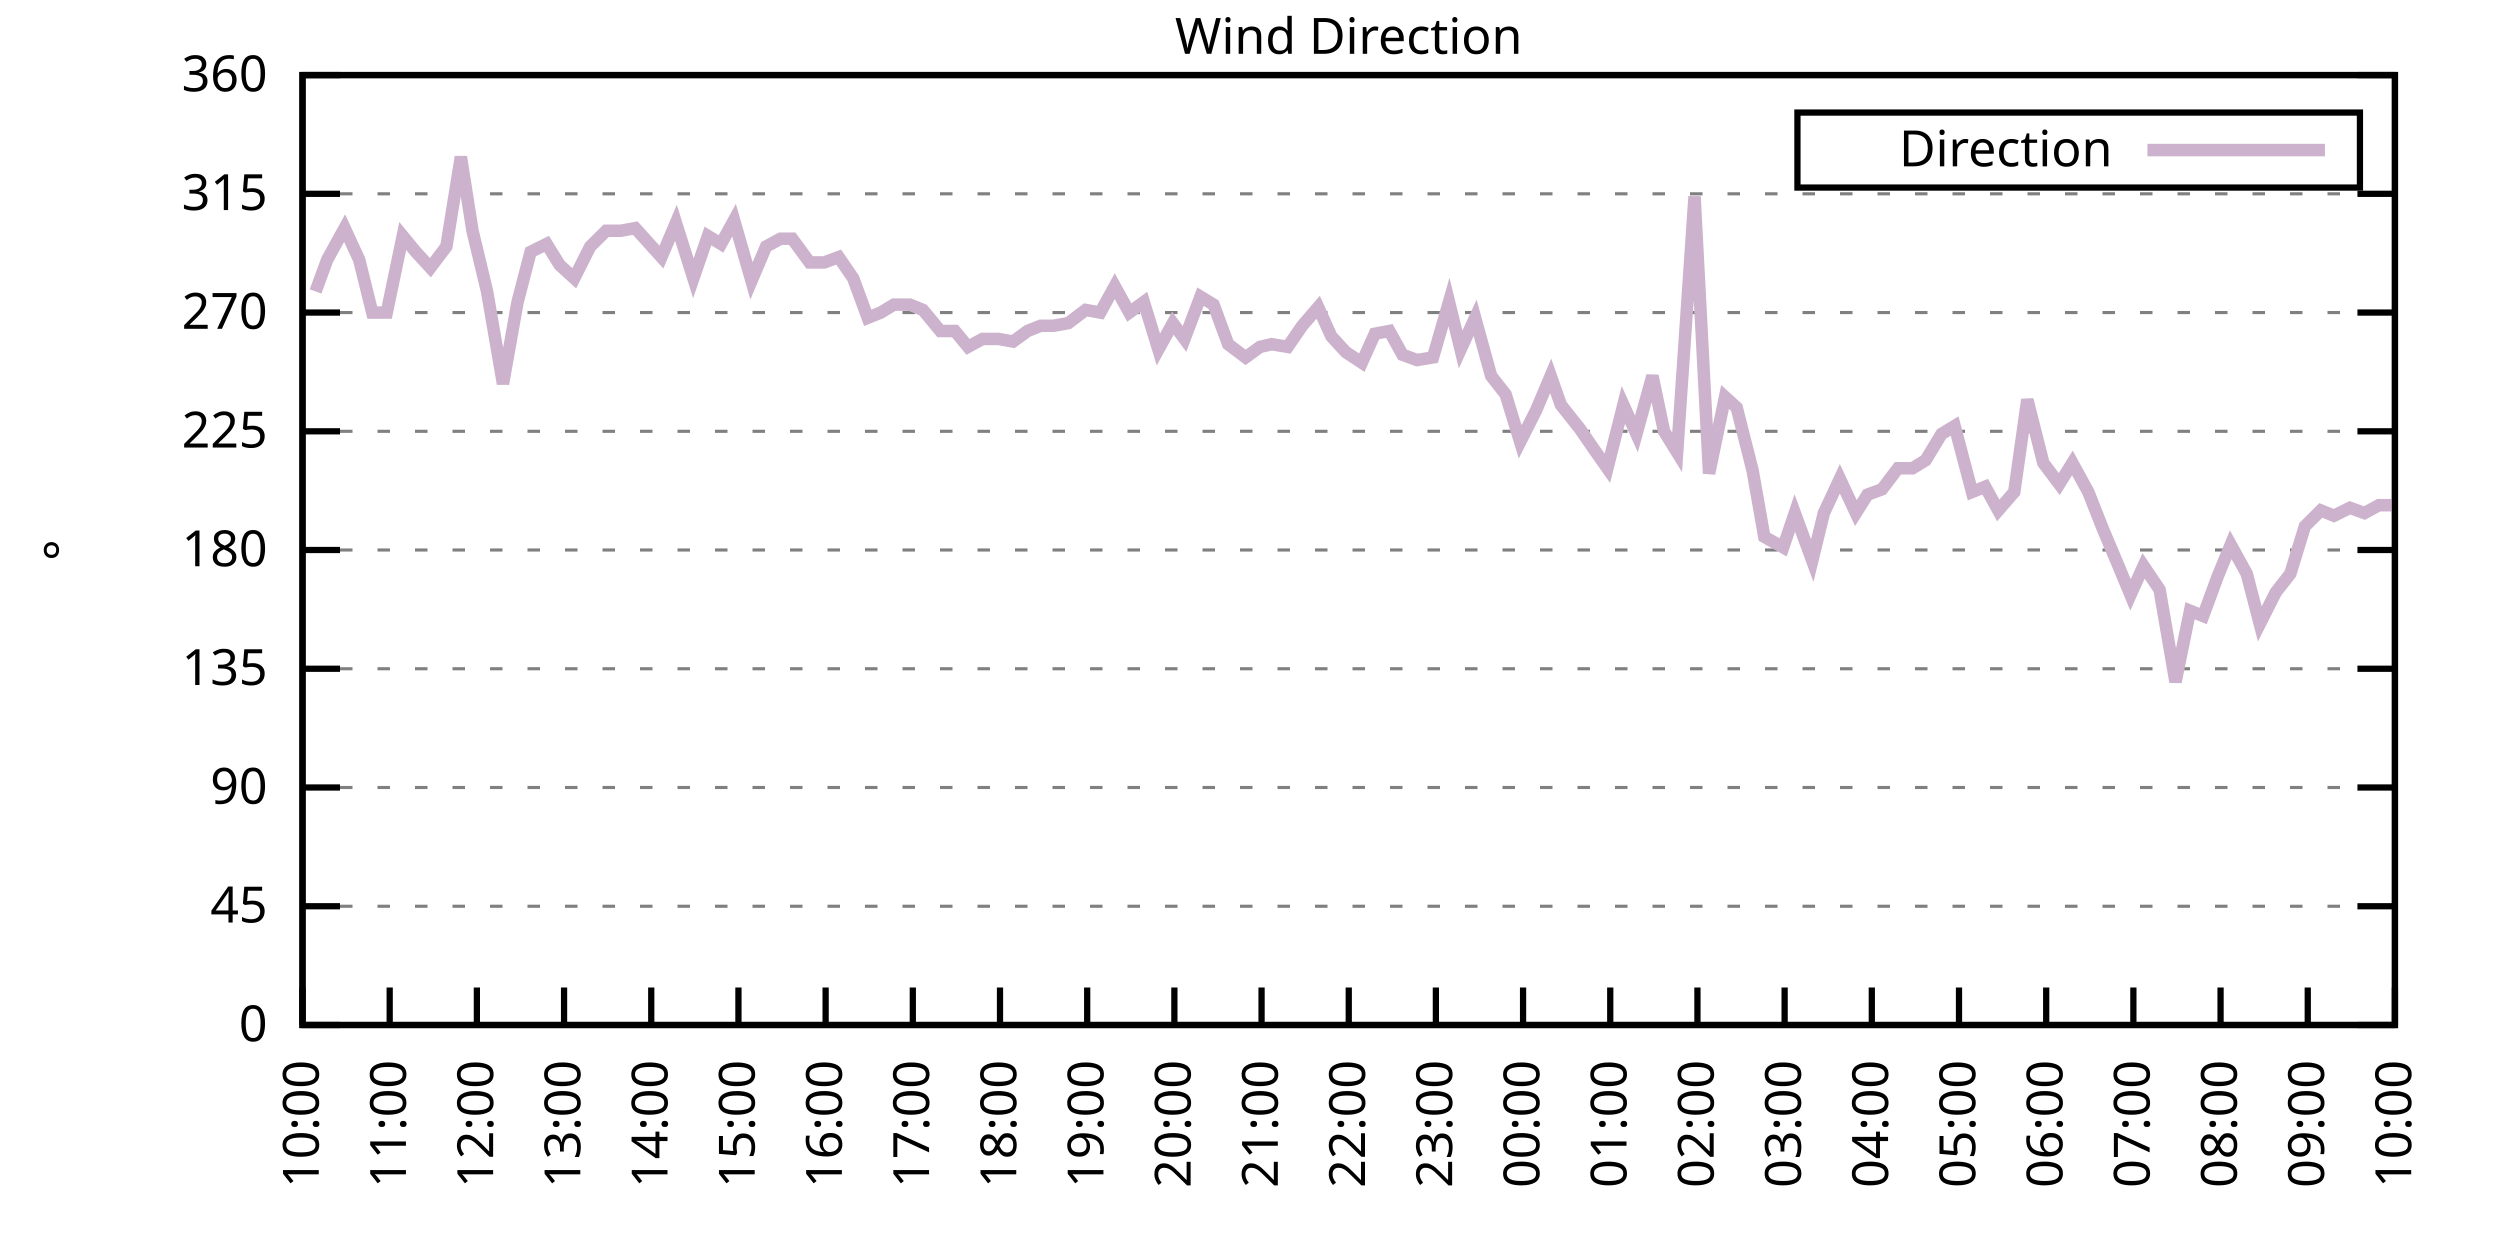
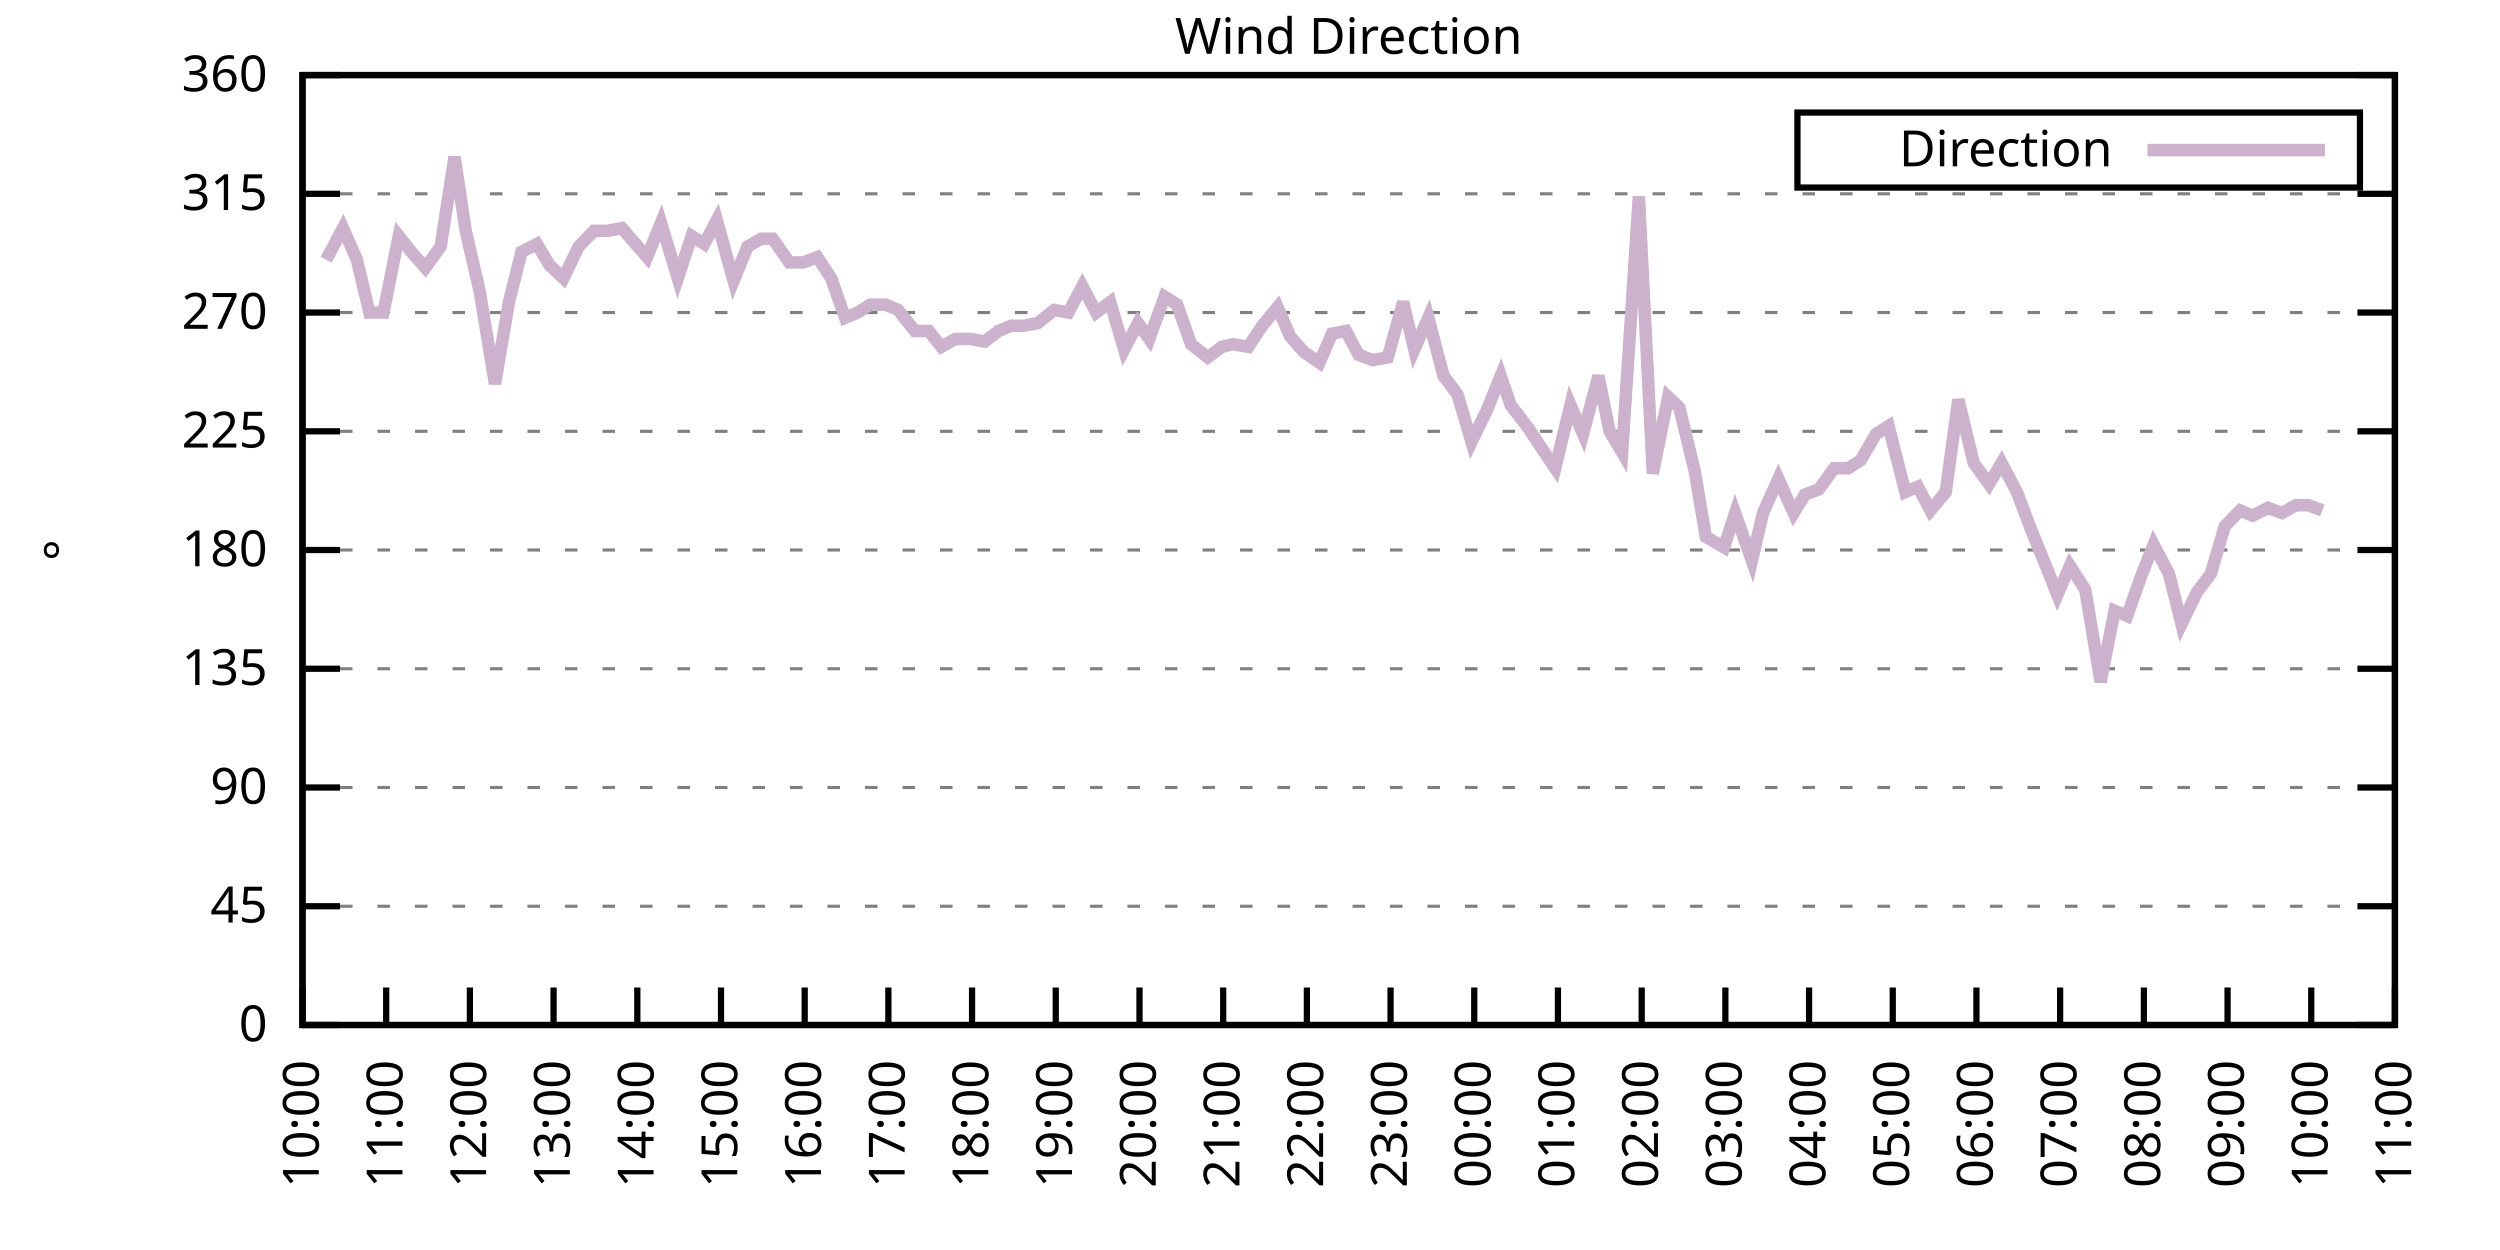
<svg xmlns="http://www.w3.org/2000/svg" xmlns:xlink="http://www.w3.org/1999/xlink" width="400" height="200" viewBox="0 0 400 200">
  <g id="gnuplot_canvas">
    <rect x="0" y="0" width="400" height="200" fill="none" />
    <defs>
      <circle id="gpDot" r="0.5" stroke-width="0.5" stroke="currentColor" />
      <path id="gpPt0" stroke-width="0.333" stroke="currentColor" d="M-1,0 h2 M0,-1 v2" />
      <path id="gpPt1" stroke-width="0.333" stroke="currentColor" d="M-1,-1 L1,1 M1,-1 L-1,1" />
      <path id="gpPt2" stroke-width="0.333" stroke="currentColor" d="M-1,0 L1,0 M0,-1 L0,1 M-1,-1 L1,1 M-1,1 L1,-1" />
      <rect id="gpPt3" stroke-width="0.333" stroke="currentColor" x="-1" y="-1" width="2" height="2" />
      <rect id="gpPt4" stroke-width="0.333" stroke="currentColor" fill="currentColor" x="-1" y="-1" width="2" height="2" />
      <circle id="gpPt5" stroke-width="0.333" stroke="currentColor" cx="0" cy="0" r="1" />
      <use xlink:href="#gpPt5" id="gpPt6" fill="currentColor" stroke="none" />
      <path id="gpPt7" stroke-width="0.333" stroke="currentColor" d="M0,-1.33 L-1.33,0.67 L1.33,0.67 z" />
      <use xlink:href="#gpPt7" id="gpPt8" fill="currentColor" stroke="none" />
      <use xlink:href="#gpPt7" id="gpPt9" stroke="currentColor" transform="rotate(180)" />
      <use xlink:href="#gpPt9" id="gpPt10" fill="currentColor" stroke="none" />
      <use xlink:href="#gpPt3" id="gpPt11" stroke="currentColor" transform="rotate(45)" />
      <use xlink:href="#gpPt11" id="gpPt12" fill="currentColor" stroke="none" />
      <path id="gpPt13" stroke-width="0.333" stroke="currentColor" d="M0,1.330 L1.265,0.411 L0.782,-1.067 L-0.782,-1.076 L-1.265,0.411 z" />
      <use xlink:href="#gpPt13" id="gpPt14" fill="currentColor" stroke="none" />
      <filter id="textbox" filterUnits="objectBoundingBox" x="0" y="0" height="1" width="1">
        <feFlood flood-color="white" flood-opacity="1" result="bgnd" />
        <feComposite in="SourceGraphic" in2="bgnd" operator="atop" />
      </filter>
      <filter id="greybox" filterUnits="objectBoundingBox" x="0" y="0" height="1" width="1">
        <feFlood flood-color="lightgrey" flood-opacity="1" result="grey" />
        <feComposite in="SourceGraphic" in2="grey" operator="atop" />
      </filter>
    </defs>
    <g fill="none" color="white" stroke="currentColor" stroke-width="1.00" stroke-linecap="butt" stroke-linejoin="miter">
</g>
    <g fill="none" color="black" stroke="currentColor" stroke-width="1.00" stroke-linecap="butt" stroke-linejoin="miter">
      <g stroke="none" shape-rendering="crispEdges">
        <polygon fill="rgb(255, 255, 255)" points="48.40,164.00 383.18,164.00 383.18,12.02 48.40,12.02 " />
      </g>
    </g>
    <g fill="none" color="black" stroke="currentColor" stroke-width="1.00" stroke-linecap="butt" stroke-linejoin="miter">
</g>
    <g fill="none" color="black" stroke="black" stroke-width="0.50" stroke-linecap="butt" stroke-linejoin="miter">
</g>
    <g fill="none" color="gray" stroke="currentColor" stroke-width="0.50" stroke-linecap="butt" stroke-linejoin="miter">
      <path stroke="gray" stroke-dasharray="2,4" class="gridline" d="M48.40,164.00 L383.19,164.00  " />
    </g>
    <g fill="none" color="gray" stroke="gray" stroke-width="1.00" stroke-linecap="butt" stroke-linejoin="miter">
</g>
    <g fill="none" color="black" stroke="currentColor" stroke-width="1.00" stroke-linecap="butt" stroke-linejoin="miter">
      <path stroke="black" d="M48.40,164.00 L54.40,164.00 M383.19,164.00 L377.19,164.00  " />
      <g transform="translate(42.80,166.60)" stroke="none" fill="black" font-family="Sans" font-size="8.00" text-anchor="end">
        <text>
          <tspan font-family="Sans"> 0</tspan>
        </text>
      </g>
    </g>
    <g fill="none" color="black" stroke="currentColor" stroke-width="1.00" stroke-linecap="butt" stroke-linejoin="miter">
</g>
    <g fill="none" color="black" stroke="black" stroke-width="0.50" stroke-linecap="butt" stroke-linejoin="miter">
</g>
    <g fill="none" color="gray" stroke="currentColor" stroke-width="0.50" stroke-linecap="butt" stroke-linejoin="miter">
      <path stroke="gray" stroke-dasharray="2,4" class="gridline" d="M48.40,145.00 L383.19,145.00  " />
    </g>
    <g fill="none" color="gray" stroke="gray" stroke-width="1.00" stroke-linecap="butt" stroke-linejoin="miter">
</g>
    <g fill="none" color="black" stroke="currentColor" stroke-width="1.00" stroke-linecap="butt" stroke-linejoin="miter">
      <path stroke="black" d="M48.40,145.00 L54.40,145.00 M383.19,145.00 L377.19,145.00  " />
      <g transform="translate(42.80,147.60)" stroke="none" fill="black" font-family="Sans" font-size="8.00" text-anchor="end">
        <text>
          <tspan font-family="Sans"> 45</tspan>
        </text>
      </g>
    </g>
    <g fill="none" color="black" stroke="currentColor" stroke-width="1.00" stroke-linecap="butt" stroke-linejoin="miter">
</g>
    <g fill="none" color="black" stroke="black" stroke-width="0.50" stroke-linecap="butt" stroke-linejoin="miter">
</g>
    <g fill="none" color="gray" stroke="currentColor" stroke-width="0.50" stroke-linecap="butt" stroke-linejoin="miter">
      <path stroke="gray" stroke-dasharray="2,4" class="gridline" d="M48.40,126.00 L383.19,126.00  " />
    </g>
    <g fill="none" color="gray" stroke="gray" stroke-width="1.00" stroke-linecap="butt" stroke-linejoin="miter">
</g>
    <g fill="none" color="black" stroke="currentColor" stroke-width="1.00" stroke-linecap="butt" stroke-linejoin="miter">
      <path stroke="black" d="M48.40,126.00 L54.40,126.00 M383.19,126.00 L377.19,126.00  " />
      <g transform="translate(42.80,128.60)" stroke="none" fill="black" font-family="Sans" font-size="8.00" text-anchor="end">
        <text>
          <tspan font-family="Sans"> 90</tspan>
        </text>
      </g>
    </g>
    <g fill="none" color="black" stroke="currentColor" stroke-width="1.00" stroke-linecap="butt" stroke-linejoin="miter">
</g>
    <g fill="none" color="black" stroke="black" stroke-width="0.50" stroke-linecap="butt" stroke-linejoin="miter">
</g>
    <g fill="none" color="gray" stroke="currentColor" stroke-width="0.50" stroke-linecap="butt" stroke-linejoin="miter">
      <path stroke="gray" stroke-dasharray="2,4" class="gridline" d="M48.40,107.00 L383.19,107.00  " />
    </g>
    <g fill="none" color="gray" stroke="gray" stroke-width="1.00" stroke-linecap="butt" stroke-linejoin="miter">
</g>
    <g fill="none" color="black" stroke="currentColor" stroke-width="1.00" stroke-linecap="butt" stroke-linejoin="miter">
      <path stroke="black" d="M48.40,107.00 L54.40,107.00 M383.19,107.00 L377.19,107.00  " />
      <g transform="translate(42.80,109.60)" stroke="none" fill="black" font-family="Sans" font-size="8.00" text-anchor="end">
        <text>
          <tspan font-family="Sans"> 135</tspan>
        </text>
      </g>
    </g>
    <g fill="none" color="black" stroke="currentColor" stroke-width="1.00" stroke-linecap="butt" stroke-linejoin="miter">
</g>
    <g fill="none" color="black" stroke="black" stroke-width="0.50" stroke-linecap="butt" stroke-linejoin="miter">
</g>
    <g fill="none" color="gray" stroke="currentColor" stroke-width="0.50" stroke-linecap="butt" stroke-linejoin="miter">
      <path stroke="gray" stroke-dasharray="2,4" class="gridline" d="M48.40,88.00 L383.19,88.00  " />
    </g>
    <g fill="none" color="gray" stroke="gray" stroke-width="1.00" stroke-linecap="butt" stroke-linejoin="miter">
</g>
    <g fill="none" color="black" stroke="currentColor" stroke-width="1.00" stroke-linecap="butt" stroke-linejoin="miter">
      <path stroke="black" d="M48.40,88.00 L54.40,88.00 M383.19,88.00 L377.19,88.00  " />
      <g transform="translate(42.80,90.60)" stroke="none" fill="black" font-family="Sans" font-size="8.00" text-anchor="end">
        <text>
          <tspan font-family="Sans"> 180</tspan>
        </text>
      </g>
    </g>
    <g fill="none" color="black" stroke="currentColor" stroke-width="1.00" stroke-linecap="butt" stroke-linejoin="miter">
</g>
    <g fill="none" color="black" stroke="black" stroke-width="0.50" stroke-linecap="butt" stroke-linejoin="miter">
</g>
    <g fill="none" color="gray" stroke="currentColor" stroke-width="0.50" stroke-linecap="butt" stroke-linejoin="miter">
      <path stroke="gray" stroke-dasharray="2,4" class="gridline" d="M48.40,69.01 L383.19,69.01  " />
    </g>
    <g fill="none" color="gray" stroke="gray" stroke-width="1.00" stroke-linecap="butt" stroke-linejoin="miter">
</g>
    <g fill="none" color="black" stroke="currentColor" stroke-width="1.00" stroke-linecap="butt" stroke-linejoin="miter">
      <path stroke="black" d="M48.40,69.01 L54.40,69.01 M383.19,69.01 L377.19,69.01  " />
      <g transform="translate(42.80,71.61)" stroke="none" fill="black" font-family="Sans" font-size="8.00" text-anchor="end">
        <text>
          <tspan font-family="Sans"> 225</tspan>
        </text>
      </g>
    </g>
    <g fill="none" color="black" stroke="currentColor" stroke-width="1.00" stroke-linecap="butt" stroke-linejoin="miter">
</g>
    <g fill="none" color="black" stroke="black" stroke-width="0.50" stroke-linecap="butt" stroke-linejoin="miter">
</g>
    <g fill="none" color="gray" stroke="currentColor" stroke-width="0.50" stroke-linecap="butt" stroke-linejoin="miter">
      <path stroke="gray" stroke-dasharray="2,4" class="gridline" d="M48.40,50.01 L383.19,50.01  " />
    </g>
    <g fill="none" color="gray" stroke="gray" stroke-width="1.00" stroke-linecap="butt" stroke-linejoin="miter">
</g>
    <g fill="none" color="black" stroke="currentColor" stroke-width="1.00" stroke-linecap="butt" stroke-linejoin="miter">
      <path stroke="black" d="M48.40,50.01 L54.40,50.01 M383.19,50.01 L377.19,50.01  " />
      <g transform="translate(42.80,52.61)" stroke="none" fill="black" font-family="Sans" font-size="8.00" text-anchor="end">
        <text>
          <tspan font-family="Sans"> 270</tspan>
        </text>
      </g>
    </g>
    <g fill="none" color="black" stroke="currentColor" stroke-width="1.00" stroke-linecap="butt" stroke-linejoin="miter">
</g>
    <g fill="none" color="black" stroke="black" stroke-width="0.50" stroke-linecap="butt" stroke-linejoin="miter">
</g>
    <g fill="none" color="gray" stroke="currentColor" stroke-width="0.50" stroke-linecap="butt" stroke-linejoin="miter">
      <path stroke="gray" stroke-dasharray="2,4" class="gridline" d="M48.40,31.01 L383.19,31.01  " />
    </g>
    <g fill="none" color="gray" stroke="gray" stroke-width="1.00" stroke-linecap="butt" stroke-linejoin="miter">
</g>
    <g fill="none" color="black" stroke="currentColor" stroke-width="1.00" stroke-linecap="butt" stroke-linejoin="miter">
      <path stroke="black" d="M48.40,31.01 L54.40,31.01 M383.19,31.01 L377.19,31.01  " />
      <g transform="translate(42.80,33.61)" stroke="none" fill="black" font-family="Sans" font-size="8.00" text-anchor="end">
        <text>
          <tspan font-family="Sans"> 315</tspan>
        </text>
      </g>
    </g>
    <g fill="none" color="black" stroke="currentColor" stroke-width="1.00" stroke-linecap="butt" stroke-linejoin="miter">
</g>
    <g fill="none" color="black" stroke="black" stroke-width="0.50" stroke-linecap="butt" stroke-linejoin="miter">
</g>
    <g fill="none" color="gray" stroke="currentColor" stroke-width="0.50" stroke-linecap="butt" stroke-linejoin="miter">
      <path stroke="gray" stroke-dasharray="2,4" class="gridline" d="M48.40,12.01 L383.19,12.01  " />
    </g>
    <g fill="none" color="gray" stroke="gray" stroke-width="1.00" stroke-linecap="butt" stroke-linejoin="miter">
</g>
    <g fill="none" color="black" stroke="currentColor" stroke-width="1.00" stroke-linecap="butt" stroke-linejoin="miter">
      <path stroke="black" d="M48.40,12.01 L54.40,12.01 M383.19,12.01 L377.19,12.01  " />
      <g transform="translate(42.80,14.61)" stroke="none" fill="black" font-family="Sans" font-size="8.00" text-anchor="end">
        <text>
          <tspan font-family="Sans"> 360</tspan>
        </text>
      </g>
    </g>
    <g fill="none" color="black" stroke="currentColor" stroke-width="1.00" stroke-linecap="butt" stroke-linejoin="miter">
      <path stroke="black" d="M48.40,164.00 L48.40,158.00  " />
      <g transform="translate(51.00,169.60) rotate(270.00)" stroke="none" fill="black" font-family="Sans" font-size="8.00" text-anchor="end">
        <text>
          <tspan font-family="Sans">10:00</tspan>
        </text>
      </g>
    </g>
    <g fill="none" color="black" stroke="currentColor" stroke-width="1.00" stroke-linecap="butt" stroke-linejoin="miter">
-       <path stroke="black" d="M62.35,164.00 L62.35,158.00  " />
-       <g transform="translate(64.95,169.60) rotate(270.00)" stroke="none" fill="black" font-family="Sans" font-size="8.00" text-anchor="end">
+       <path stroke="black" d="M61.79,164.00 L61.79,158.00  " />
+       <g transform="translate(64.39,169.60) rotate(270.00)" stroke="none" fill="black" font-family="Sans" font-size="8.00" text-anchor="end">
        <text>
          <tspan font-family="Sans">11:00</tspan>
        </text>
      </g>
    </g>
    <g fill="none" color="black" stroke="currentColor" stroke-width="1.00" stroke-linecap="butt" stroke-linejoin="miter">
-       <path stroke="black" d="M76.30,164.00 L76.30,158.00  " />
-       <g transform="translate(78.90,169.60) rotate(270.00)" stroke="none" fill="black" font-family="Sans" font-size="8.00" text-anchor="end">
+       <path stroke="black" d="M75.18,164.00 L75.18,158.00  " />
+       <g transform="translate(77.78,169.60) rotate(270.00)" stroke="none" fill="black" font-family="Sans" font-size="8.00" text-anchor="end">
        <text>
          <tspan font-family="Sans">12:00</tspan>
        </text>
      </g>
    </g>
    <g fill="none" color="black" stroke="currentColor" stroke-width="1.00" stroke-linecap="butt" stroke-linejoin="miter">
-       <path stroke="black" d="M90.25,164.00 L90.25,158.00  " />
-       <g transform="translate(92.85,169.60) rotate(270.00)" stroke="none" fill="black" font-family="Sans" font-size="8.00" text-anchor="end">
+       <path stroke="black" d="M88.57,164.00 L88.57,158.00  " />
+       <g transform="translate(91.17,169.60) rotate(270.00)" stroke="none" fill="black" font-family="Sans" font-size="8.00" text-anchor="end">
        <text>
          <tspan font-family="Sans">13:00</tspan>
        </text>
      </g>
    </g>
    <g fill="none" color="black" stroke="currentColor" stroke-width="1.00" stroke-linecap="butt" stroke-linejoin="miter">
-       <path stroke="black" d="M104.20,164.00 L104.20,158.00  " />
-       <g transform="translate(106.80,169.60) rotate(270.00)" stroke="none" fill="black" font-family="Sans" font-size="8.00" text-anchor="end">
+       <path stroke="black" d="M101.97,164.00 L101.97,158.00  " />
+       <g transform="translate(104.57,169.60) rotate(270.00)" stroke="none" fill="black" font-family="Sans" font-size="8.00" text-anchor="end">
        <text>
          <tspan font-family="Sans">14:00</tspan>
        </text>
      </g>
    </g>
    <g fill="none" color="black" stroke="currentColor" stroke-width="1.00" stroke-linecap="butt" stroke-linejoin="miter">
-       <path stroke="black" d="M118.15,164.00 L118.15,158.00  " />
-       <g transform="translate(120.75,169.60) rotate(270.00)" stroke="none" fill="black" font-family="Sans" font-size="8.00" text-anchor="end">
+       <path stroke="black" d="M115.36,164.00 L115.36,158.00  " />
+       <g transform="translate(117.96,169.60) rotate(270.00)" stroke="none" fill="black" font-family="Sans" font-size="8.00" text-anchor="end">
        <text>
          <tspan font-family="Sans">15:00</tspan>
        </text>
      </g>
    </g>
    <g fill="none" color="black" stroke="currentColor" stroke-width="1.00" stroke-linecap="butt" stroke-linejoin="miter">
-       <path stroke="black" d="M132.10,164.00 L132.10,158.00  " />
-       <g transform="translate(134.70,169.60) rotate(270.00)" stroke="none" fill="black" font-family="Sans" font-size="8.00" text-anchor="end">
+       <path stroke="black" d="M128.75,164.00 L128.75,158.00  " />
+       <g transform="translate(131.35,169.60) rotate(270.00)" stroke="none" fill="black" font-family="Sans" font-size="8.00" text-anchor="end">
        <text>
          <tspan font-family="Sans">16:00</tspan>
        </text>
      </g>
    </g>
    <g fill="none" color="black" stroke="currentColor" stroke-width="1.00" stroke-linecap="butt" stroke-linejoin="miter">
-       <path stroke="black" d="M146.05,164.00 L146.05,158.00  " />
-       <g transform="translate(148.65,169.60) rotate(270.00)" stroke="none" fill="black" font-family="Sans" font-size="8.00" text-anchor="end">
+       <path stroke="black" d="M142.14,164.00 L142.14,158.00  " />
+       <g transform="translate(144.74,169.60) rotate(270.00)" stroke="none" fill="black" font-family="Sans" font-size="8.00" text-anchor="end">
        <text>
          <tspan font-family="Sans">17:00</tspan>
        </text>
      </g>
    </g>
    <g fill="none" color="black" stroke="currentColor" stroke-width="1.00" stroke-linecap="butt" stroke-linejoin="miter">
-       <path stroke="black" d="M160.00,164.00 L160.00,158.00  " />
-       <g transform="translate(162.60,169.60) rotate(270.00)" stroke="none" fill="black" font-family="Sans" font-size="8.00" text-anchor="end">
+       <path stroke="black" d="M155.53,164.00 L155.53,158.00  " />
+       <g transform="translate(158.13,169.60) rotate(270.00)" stroke="none" fill="black" font-family="Sans" font-size="8.00" text-anchor="end">
        <text>
          <tspan font-family="Sans">18:00</tspan>
        </text>
      </g>
    </g>
    <g fill="none" color="black" stroke="currentColor" stroke-width="1.00" stroke-linecap="butt" stroke-linejoin="miter">
-       <path stroke="black" d="M173.95,164.00 L173.95,158.00  " />
-       <g transform="translate(176.55,169.60) rotate(270.00)" stroke="none" fill="black" font-family="Sans" font-size="8.00" text-anchor="end">
+       <path stroke="black" d="M168.92,164.00 L168.92,158.00  " />
+       <g transform="translate(171.52,169.60) rotate(270.00)" stroke="none" fill="black" font-family="Sans" font-size="8.00" text-anchor="end">
        <text>
          <tspan font-family="Sans">19:00</tspan>
        </text>
      </g>
    </g>
    <g fill="none" color="black" stroke="currentColor" stroke-width="1.00" stroke-linecap="butt" stroke-linejoin="miter">
-       <path stroke="black" d="M187.90,164.00 L187.90,158.00  " />
-       <g transform="translate(190.50,169.60) rotate(270.00)" stroke="none" fill="black" font-family="Sans" font-size="8.00" text-anchor="end">
+       <path stroke="black" d="M182.32,164.00 L182.32,158.00  " />
+       <g transform="translate(184.92,169.60) rotate(270.00)" stroke="none" fill="black" font-family="Sans" font-size="8.00" text-anchor="end">
        <text>
          <tspan font-family="Sans">20:00</tspan>
        </text>
      </g>
    </g>
    <g fill="none" color="black" stroke="currentColor" stroke-width="1.00" stroke-linecap="butt" stroke-linejoin="miter">
-       <path stroke="black" d="M201.85,164.00 L201.85,158.00  " />
-       <g transform="translate(204.45,169.60) rotate(270.00)" stroke="none" fill="black" font-family="Sans" font-size="8.00" text-anchor="end">
+       <path stroke="black" d="M195.71,164.00 L195.71,158.00  " />
+       <g transform="translate(198.31,169.60) rotate(270.00)" stroke="none" fill="black" font-family="Sans" font-size="8.00" text-anchor="end">
        <text>
          <tspan font-family="Sans">21:00</tspan>
        </text>
      </g>
    </g>
    <g fill="none" color="black" stroke="currentColor" stroke-width="1.00" stroke-linecap="butt" stroke-linejoin="miter">
-       <path stroke="black" d="M215.80,164.00 L215.80,158.00  " />
-       <g transform="translate(218.40,169.60) rotate(270.00)" stroke="none" fill="black" font-family="Sans" font-size="8.00" text-anchor="end">
+       <path stroke="black" d="M209.10,164.00 L209.10,158.00  " />
+       <g transform="translate(211.70,169.60) rotate(270.00)" stroke="none" fill="black" font-family="Sans" font-size="8.00" text-anchor="end">
        <text>
          <tspan font-family="Sans">22:00</tspan>
        </text>
      </g>
    </g>
    <g fill="none" color="black" stroke="currentColor" stroke-width="1.00" stroke-linecap="butt" stroke-linejoin="miter">
-       <path stroke="black" d="M229.74,164.00 L229.74,158.00  " />
-       <g transform="translate(232.34,169.60) rotate(270.00)" stroke="none" fill="black" font-family="Sans" font-size="8.00" text-anchor="end">
+       <path stroke="black" d="M222.49,164.00 L222.49,158.00  " />
+       <g transform="translate(225.09,169.60) rotate(270.00)" stroke="none" fill="black" font-family="Sans" font-size="8.00" text-anchor="end">
        <text>
          <tspan font-family="Sans">23:00</tspan>
        </text>
      </g>
    </g>
    <g fill="none" color="black" stroke="currentColor" stroke-width="1.00" stroke-linecap="butt" stroke-linejoin="miter">
-       <path stroke="black" d="M243.69,164.00 L243.69,158.00  " />
-       <g transform="translate(246.29,169.60) rotate(270.00)" stroke="none" fill="black" font-family="Sans" font-size="8.00" text-anchor="end">
+       <path stroke="black" d="M235.88,164.00 L235.88,158.00  " />
+       <g transform="translate(238.48,169.60) rotate(270.00)" stroke="none" fill="black" font-family="Sans" font-size="8.00" text-anchor="end">
        <text>
          <tspan font-family="Sans">00:00</tspan>
        </text>
      </g>
    </g>
    <g fill="none" color="black" stroke="currentColor" stroke-width="1.00" stroke-linecap="butt" stroke-linejoin="miter">
-       <path stroke="black" d="M257.64,164.00 L257.64,158.00  " />
-       <g transform="translate(260.24,169.60) rotate(270.00)" stroke="none" fill="black" font-family="Sans" font-size="8.00" text-anchor="end">
+       <path stroke="black" d="M249.27,164.00 L249.27,158.00  " />
+       <g transform="translate(251.87,169.60) rotate(270.00)" stroke="none" fill="black" font-family="Sans" font-size="8.00" text-anchor="end">
        <text>
          <tspan font-family="Sans">01:00</tspan>
        </text>
      </g>
    </g>
    <g fill="none" color="black" stroke="currentColor" stroke-width="1.00" stroke-linecap="butt" stroke-linejoin="miter">
-       <path stroke="black" d="M271.59,164.00 L271.59,158.00  " />
-       <g transform="translate(274.19,169.60) rotate(270.00)" stroke="none" fill="black" font-family="Sans" font-size="8.00" text-anchor="end">
+       <path stroke="black" d="M262.67,164.00 L262.67,158.00  " />
+       <g transform="translate(265.27,169.60) rotate(270.00)" stroke="none" fill="black" font-family="Sans" font-size="8.00" text-anchor="end">
        <text>
          <tspan font-family="Sans">02:00</tspan>
        </text>
      </g>
    </g>
    <g fill="none" color="black" stroke="currentColor" stroke-width="1.00" stroke-linecap="butt" stroke-linejoin="miter">
-       <path stroke="black" d="M285.54,164.00 L285.54,158.00  " />
-       <g transform="translate(288.14,169.60) rotate(270.00)" stroke="none" fill="black" font-family="Sans" font-size="8.00" text-anchor="end">
+       <path stroke="black" d="M276.06,164.00 L276.06,158.00  " />
+       <g transform="translate(278.66,169.60) rotate(270.00)" stroke="none" fill="black" font-family="Sans" font-size="8.00" text-anchor="end">
        <text>
          <tspan font-family="Sans">03:00</tspan>
        </text>
      </g>
    </g>
    <g fill="none" color="black" stroke="currentColor" stroke-width="1.00" stroke-linecap="butt" stroke-linejoin="miter">
-       <path stroke="black" d="M299.49,164.00 L299.49,158.00  " />
-       <g transform="translate(302.09,169.60) rotate(270.00)" stroke="none" fill="black" font-family="Sans" font-size="8.00" text-anchor="end">
+       <path stroke="black" d="M289.45,164.00 L289.45,158.00  " />
+       <g transform="translate(292.05,169.60) rotate(270.00)" stroke="none" fill="black" font-family="Sans" font-size="8.00" text-anchor="end">
        <text>
          <tspan font-family="Sans">04:00</tspan>
        </text>
      </g>
    </g>
    <g fill="none" color="black" stroke="currentColor" stroke-width="1.00" stroke-linecap="butt" stroke-linejoin="miter">
-       <path stroke="black" d="M313.44,164.00 L313.44,158.00  " />
-       <g transform="translate(316.04,169.60) rotate(270.00)" stroke="none" fill="black" font-family="Sans" font-size="8.00" text-anchor="end">
+       <path stroke="black" d="M302.84,164.00 L302.84,158.00  " />
+       <g transform="translate(305.44,169.60) rotate(270.00)" stroke="none" fill="black" font-family="Sans" font-size="8.00" text-anchor="end">
        <text>
          <tspan font-family="Sans">05:00</tspan>
        </text>
      </g>
    </g>
    <g fill="none" color="black" stroke="currentColor" stroke-width="1.00" stroke-linecap="butt" stroke-linejoin="miter">
-       <path stroke="black" d="M327.39,164.00 L327.39,158.00  " />
-       <g transform="translate(329.99,169.60) rotate(270.00)" stroke="none" fill="black" font-family="Sans" font-size="8.00" text-anchor="end">
+       <path stroke="black" d="M316.23,164.00 L316.23,158.00  " />
+       <g transform="translate(318.83,169.60) rotate(270.00)" stroke="none" fill="black" font-family="Sans" font-size="8.00" text-anchor="end">
        <text>
          <tspan font-family="Sans">06:00</tspan>
        </text>
      </g>
    </g>
    <g fill="none" color="black" stroke="currentColor" stroke-width="1.00" stroke-linecap="butt" stroke-linejoin="miter">
-       <path stroke="black" d="M341.34,164.00 L341.34,158.00  " />
-       <g transform="translate(343.94,169.60) rotate(270.00)" stroke="none" fill="black" font-family="Sans" font-size="8.00" text-anchor="end">
+       <path stroke="black" d="M329.62,164.00 L329.62,158.00  " />
+       <g transform="translate(332.22,169.60) rotate(270.00)" stroke="none" fill="black" font-family="Sans" font-size="8.00" text-anchor="end">
        <text>
          <tspan font-family="Sans">07:00</tspan>
        </text>
      </g>
    </g>
    <g fill="none" color="black" stroke="currentColor" stroke-width="1.00" stroke-linecap="butt" stroke-linejoin="miter">
-       <path stroke="black" d="M355.29,164.00 L355.29,158.00  " />
-       <g transform="translate(357.89,169.60) rotate(270.00)" stroke="none" fill="black" font-family="Sans" font-size="8.00" text-anchor="end">
+       <path stroke="black" d="M343.02,164.00 L343.02,158.00  " />
+       <g transform="translate(345.62,169.60) rotate(270.00)" stroke="none" fill="black" font-family="Sans" font-size="8.00" text-anchor="end">
        <text>
          <tspan font-family="Sans">08:00</tspan>
        </text>
      </g>
    </g>
    <g fill="none" color="black" stroke="currentColor" stroke-width="1.00" stroke-linecap="butt" stroke-linejoin="miter">
-       <path stroke="black" d="M369.24,164.00 L369.24,158.00  " />
-       <g transform="translate(371.84,169.60) rotate(270.00)" stroke="none" fill="black" font-family="Sans" font-size="8.00" text-anchor="end">
+       <path stroke="black" d="M356.41,164.00 L356.41,158.00  " />
+       <g transform="translate(359.01,169.60) rotate(270.00)" stroke="none" fill="black" font-family="Sans" font-size="8.00" text-anchor="end">
        <text>
          <tspan font-family="Sans">09:00</tspan>
+         </text>
+       </g>
+     </g>
+     <g fill="none" color="black" stroke="currentColor" stroke-width="1.00" stroke-linecap="butt" stroke-linejoin="miter">
+       <path stroke="black" d="M369.80,164.00 L369.80,158.00  " />
+       <g transform="translate(372.40,169.60) rotate(270.00)" stroke="none" fill="black" font-family="Sans" font-size="8.00" text-anchor="end">
+         <text>
+           <tspan font-family="Sans">10:00</tspan>
        </text>
      </g>
    </g>
    <g fill="none" color="black" stroke="currentColor" stroke-width="1.00" stroke-linecap="butt" stroke-linejoin="miter">
      <path stroke="black" d="M383.19,164.00 L383.19,158.00  " />
      <g transform="translate(385.79,169.60) rotate(270.00)" stroke="none" fill="black" font-family="Sans" font-size="8.00" text-anchor="end">
        <text>
-           <tspan font-family="Sans">10:00</tspan>
+           <tspan font-family="Sans">11:00</tspan>
        </text>
      </g>
    </g>
    <g fill="none" color="black" stroke="currentColor" stroke-width="1.00" stroke-linecap="butt" stroke-linejoin="miter">
</g>
    <g fill="none" color="black" stroke="currentColor" stroke-width="1.00" stroke-linecap="butt" stroke-linejoin="miter">
      <path stroke="black" d="M48.40,12.01 L48.40,164.00 L383.19,164.00 L383.19,12.01 L48.40,12.01 Z  " />
    </g>
    <g fill="none" color="black" stroke="currentColor" stroke-width="1.00" stroke-linecap="butt" stroke-linejoin="miter">
</g>
    <g fill="none" color="black" stroke="currentColor" stroke-width="1.00" stroke-linecap="butt" stroke-linejoin="miter">
      <path stroke="black" d="M287.59,30.01 L287.59,18.01 L377.59,18.01 L377.59,30.01 L287.59,30.01 Z  " />
    </g>
    <g id="Wind_direction_plot_1">
      <g fill="none" color="white" stroke="black" stroke-width="2.00" stroke-linecap="butt" stroke-linejoin="miter">
</g>
      <g fill="none" color="black" stroke="currentColor" stroke-width="2.00" stroke-linecap="butt" stroke-linejoin="miter">
        <g transform="translate(337.99,26.61)" stroke="none" fill="black" font-family="Sans" font-size="8.00" text-anchor="end">
          <text>
            <tspan font-family="Sans">Direction</tspan>
          </text>
        </g>
      </g>
      <g fill="none" color="black" stroke="currentColor" stroke-width="2.00" stroke-linecap="butt" stroke-linejoin="miter">
-         <path stroke="rgb(204, 178, 204)" d="M343.59,24.01 L371.99,24.01 M50.49,46.63 L52.35,41.56 L55.14,36.50 L57.47,41.56 L59.56,50.01 L61.88,50.01   L64.44,37.76 L66.53,40.30 L68.86,42.83 L71.42,39.45 L73.74,25.10 L75.60,36.92 L77.93,46.63 L80.48,61.41   L82.81,48.32 L84.90,40.30 L87.46,39.03 L89.55,42.41 L91.88,44.52 L94.43,39.45 L96.99,36.92 L99.32,36.92   L101.64,36.50 L105.83,41.14 L108.15,35.65 L110.94,44.52 L113.27,37.76 L115.36,39.03 L117.45,35.23 L120.24,44.94   L122.57,39.45 L124.89,38.19 L126.75,38.19 L129.54,41.99 L131.87,41.99 L134.19,41.14 L136.51,44.52 L138.84,50.85   L140.93,50.01 L143.02,48.74 L145.58,48.74 L147.67,49.59 L150.46,52.96 L152.79,52.96 L154.88,55.50 L157.21,54.23   L159.76,54.23 L162.09,54.65 L164.41,52.96 L166.51,52.12 L168.60,52.12 L170.92,51.70 L173.71,49.59 L176.04,50.01   L178.36,45.79 L180.69,50.01 L183.01,48.32 L185.34,55.92 L187.66,51.70 L189.52,54.23 L192.08,47.47 L194.17,48.74   L196.50,55.07 L199.29,57.18 L201.61,55.50 L203.47,55.07 L206.03,55.50 L208.36,52.12 L210.91,49.16 L213.01,53.81   L215.33,56.34 L217.89,58.03 L219.98,53.39 L222.30,52.96 L224.40,56.76 L226.72,57.61 L229.28,57.18 L231.84,48.32   L233.70,55.92 L236.02,50.85 L238.58,60.14 L240.90,63.10 L243.23,70.70 L245.79,65.63 L248.11,60.14 L249.74,64.78   L252.76,68.58 L255.09,71.96 L257.18,74.92 L259.74,64.78 L261.83,69.43 L264.39,60.14 L266.25,69.01 L268.34,72.38   L271.13,31.43 L273.45,75.76 L276.01,63.52 L277.87,65.21 L280.43,75.34 L282.29,85.89 L285.31,87.58 L287.17,82.09   L289.96,89.69 L291.82,82.09 L294.38,76.61 L296.94,82.09 L298.80,79.14 L301.12,78.29 L303.68,74.92 L306.00,74.92   L308.09,73.65 L310.65,69.43 L312.74,68.16 L315.53,78.72 L317.63,77.87 L319.72,81.67 L322.28,78.72 L324.37,63.94   L326.93,74.07 L329.48,77.45 L331.58,74.07 L334.13,78.72 L336.46,84.63 L338.78,90.12 L340.88,95.18 L342.97,90.54   L345.53,94.34 L348.08,109.11 L350.41,97.72 L352.50,98.56 L354.83,92.23 L356.92,87.16 L359.48,91.80 L361.57,99.83   L364.13,94.76 L366.45,91.80 L368.78,84.21 L371.33,81.67 L373.43,82.52 L375.98,81.25 L378.31,82.09 L380.63,80.83   L382.73,80.83  " />
+         <path stroke="rgb(204, 178, 204)" d="M343.59,24.01 L371.99,24.01 M52.19,41.56 L54.87,36.50 L57.10,41.56 L59.11,50.01 L61.35,50.01 L63.80,37.76   L65.81,40.30 L68.04,42.83 L70.50,39.45 L72.73,25.10 L74.51,36.92 L76.75,46.63 L79.20,61.41 L81.43,48.32   L83.44,40.30 L85.90,39.03 L87.91,42.41 L90.14,44.52 L92.59,39.45 L95.05,36.92 L97.28,36.92 L99.51,36.50   L103.53,41.14 L105.76,35.65 L108.44,44.52 L110.67,37.76 L112.68,39.03 L114.69,35.23 L117.37,44.94 L119.60,39.45   L121.83,38.19 L123.62,38.19 L126.29,41.99 L128.53,41.99 L130.76,41.14 L132.99,44.52 L135.22,50.85 L137.23,50.01   L139.24,48.74 L141.69,48.74 L143.70,49.59 L146.38,52.96 L148.61,52.96 L150.62,55.50 L152.85,54.23 L155.31,54.23   L157.54,54.65 L159.77,52.96 L161.78,52.12 L163.79,52.12 L166.02,51.70 L168.70,49.59 L170.93,50.01 L173.17,45.79   L175.40,50.01 L177.63,48.32 L179.86,55.92 L182.09,51.70 L183.88,54.23 L186.33,47.47 L188.34,48.74 L190.57,55.07   L193.25,57.18 L195.48,55.50 L197.27,55.07 L199.73,55.50 L201.96,52.12 L204.41,49.16 L206.42,53.81 L208.65,56.34   L211.11,58.03 L213.12,53.39 L215.35,52.96 L217.36,56.76 L219.59,57.61 L222.04,57.18 L224.50,48.32 L226.29,55.92   L228.52,50.85 L230.97,60.14 L233.20,63.10 L235.44,70.70 L237.89,65.63 L240.12,60.14 L241.69,64.78 L244.59,68.58   L246.82,71.96 L248.83,74.92 L251.28,64.78 L253.29,69.43 L255.75,60.14 L257.53,69.01 L259.54,72.38 L262.22,31.43   L264.45,75.76 L266.91,63.52 L268.69,65.21 L271.15,75.34 L272.93,85.89 L275.83,87.58 L277.62,82.09 L280.30,89.69   L282.08,82.09 L284.54,76.61 L286.99,82.09 L288.78,79.14 L291.01,78.29 L293.47,74.92 L295.70,74.92 L297.71,73.65   L300.16,69.43 L302.17,68.16 L304.85,78.72 L306.86,77.87 L308.87,81.67 L311.32,78.72 L313.33,63.94 L315.79,74.07   L318.24,77.45 L320.25,74.07 L322.70,78.72 L324.94,84.63 L327.17,90.12 L329.18,95.18 L331.19,90.54 L333.64,94.34   L336.10,109.11 L338.33,97.72 L340.34,98.56 L342.57,92.23 L344.58,87.16 L347.03,91.80 L349.04,99.83 L351.50,94.76   L353.73,91.80 L355.96,84.21 L358.42,81.67 L360.42,82.52 L362.88,81.25 L365.11,82.09 L367.34,80.83 L369.35,80.83   L371.58,81.67  " />
      </g>
    </g>
    <g fill="none" color="black" stroke="currentColor" stroke-width="2.00" stroke-linecap="butt" stroke-linejoin="miter">
</g>
    <g fill="none" color="black" stroke="black" stroke-width="1.00" stroke-linecap="butt" stroke-linejoin="miter">
</g>
    <g fill="none" color="black" stroke="currentColor" stroke-width="1.00" stroke-linecap="butt" stroke-linejoin="miter">
      <path stroke="black" d="M48.40,12.01 L48.40,164.00 L383.19,164.00 L383.19,12.01 L48.40,12.01 Z  " />
      <g transform="translate(12.80,88.01) rotate(270.00)" stroke="none" fill="black" font-family="Sans" font-size="8.00" text-anchor="middle">
        <text>
          <tspan font-family="Sans">°</tspan>
        </text>
      </g>
    </g>
    <g fill="none" color="black" stroke="currentColor" stroke-width="1.00" stroke-linecap="butt" stroke-linejoin="miter">
</g>
    <g fill="none" color="black" stroke="currentColor" stroke-width="1.00" stroke-linecap="butt" stroke-linejoin="miter">
      <g transform="translate(215.79,8.61)" stroke="none" fill="black" font-family="Sans" font-size="8.00" text-anchor="middle">
        <text>
          <tspan font-family="Sans">Wind Direction</tspan>
        </text>
      </g>
    </g>
    <g fill="none" color="black" stroke="currentColor" stroke-width="1.00" stroke-linecap="butt" stroke-linejoin="miter">
</g>
  </g>
</svg>
